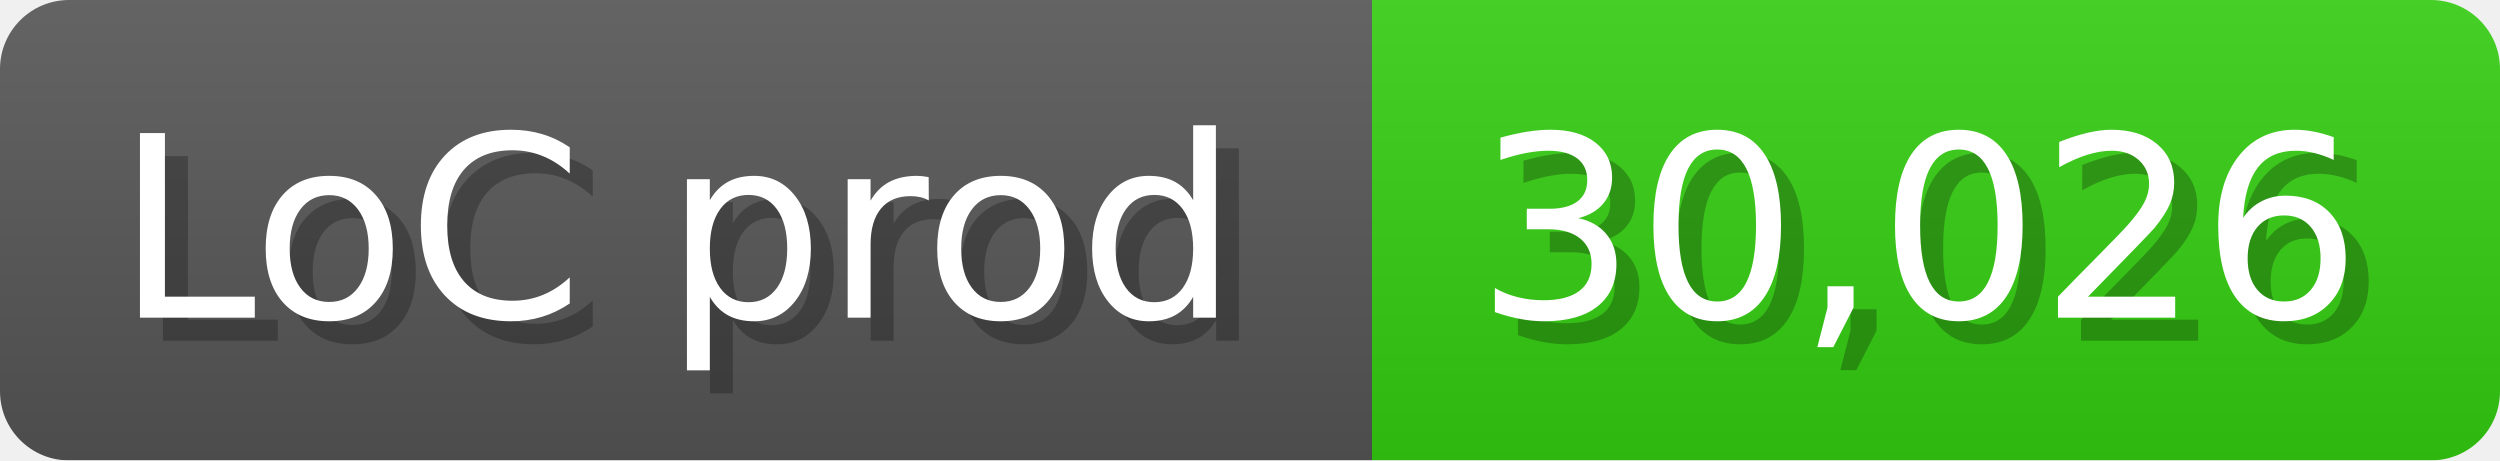
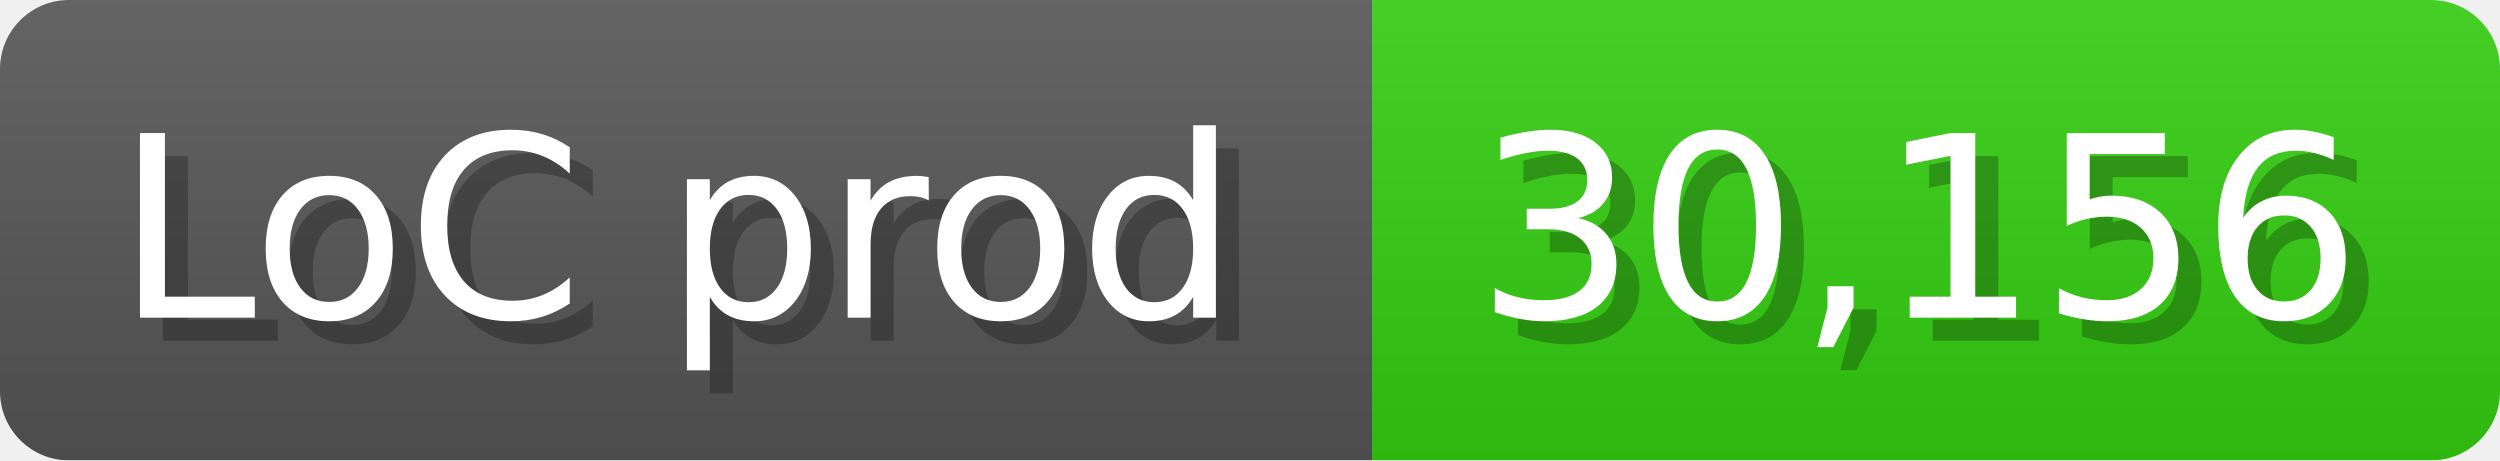
<svg xmlns="http://www.w3.org/2000/svg" width="108.6" height="20" viewBox="0 0 1086 200">
  <linearGradient id="a" x2="0" y2="100%">
    <stop offset="0" stop-opacity=".1" stop-color="#EEE" />
    <stop offset="1" stop-opacity=".1" />
  </linearGradient>
  <mask id="m">
    <rect width="1086" height="200" rx="30" fill="#FFF" />
  </mask>
  <g mask="url(#m)">
    <rect width="596" height="200" fill="#555" />
    <rect width="490" height="200" fill="#3C1" x="596" />
    <rect width="1086" height="200" fill="url(#a)" />
  </g>
  <g fill="#fff" text-anchor="start" font-family="Verdana,DejaVu Sans,sans-serif" font-size="110">
    <text x="60" y="148" textLength="496" fill="#000" opacity="0.25">LoC prod</text>
    <text x="50" y="138" textLength="496">LoC prod</text>
-     <text x="651" y="148" textLength="390" fill="#000" opacity="0.25">30,026</text>
-     <text x="641" y="138" textLength="390">30,026</text>
+     <text x="651" y="148" textLength="390" fill="#000" opacity="0.25">30,156</text>
+     <text x="641" y="138" textLength="390">30,156</text>
  </g>
</svg>
